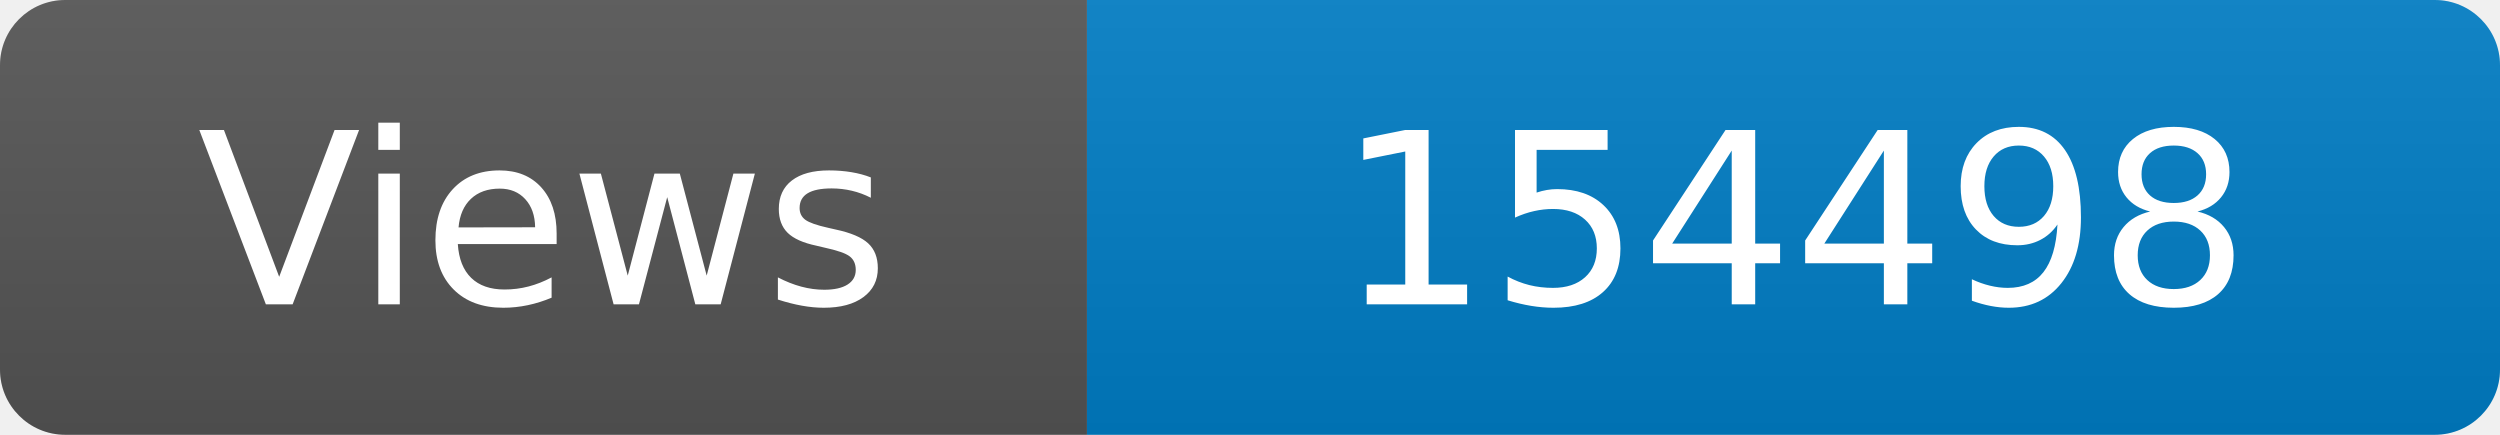
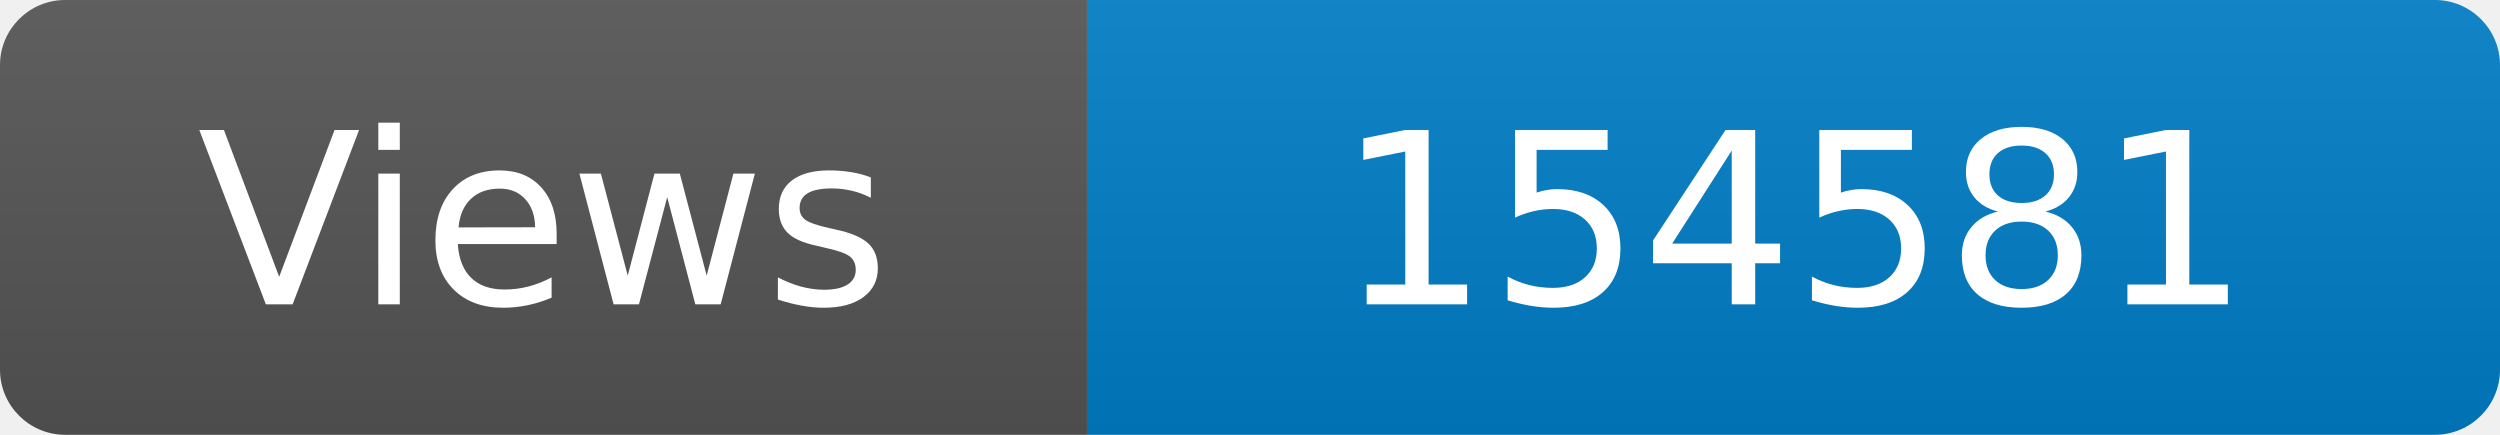
<svg xmlns="http://www.w3.org/2000/svg" width="115" height="20" role="img" aria-label="Maintained?: yes">
  <linearGradient id="s" x2="0" y2="100%">
    <stop offset="0" stop-color="#bbb" stop-opacity=".1" />
    <stop offset="1" stop-opacity=".1" />
  </linearGradient>
  <clipPath id="r">
    <rect width="115" height="20" rx="3" fill="#fff" />
  </clipPath>
  <g clip-path="url(#r)">
    <rect width="50" height="20" fill="#555" />
    <rect x="50" width="160" height="20" fill="#007ec6" />
    <rect width="115" height="20" fill="url(#s)" />
  </g>
  <g fill="#fff" text-anchor="middle" font-family="Verdana,Geneva,DejaVu Sans,sans-serif" font-size="110">
    <text x="250" y="140" transform="scale(.1)" fill="#fff">Views</text>
-     <text x="825" y="140" transform="scale(.1)" fill="#fff">154498</text>
+     <text x="825" y="140" transform="scale(.1)" fill="#fff">154581</text>
  </g>
</svg>
